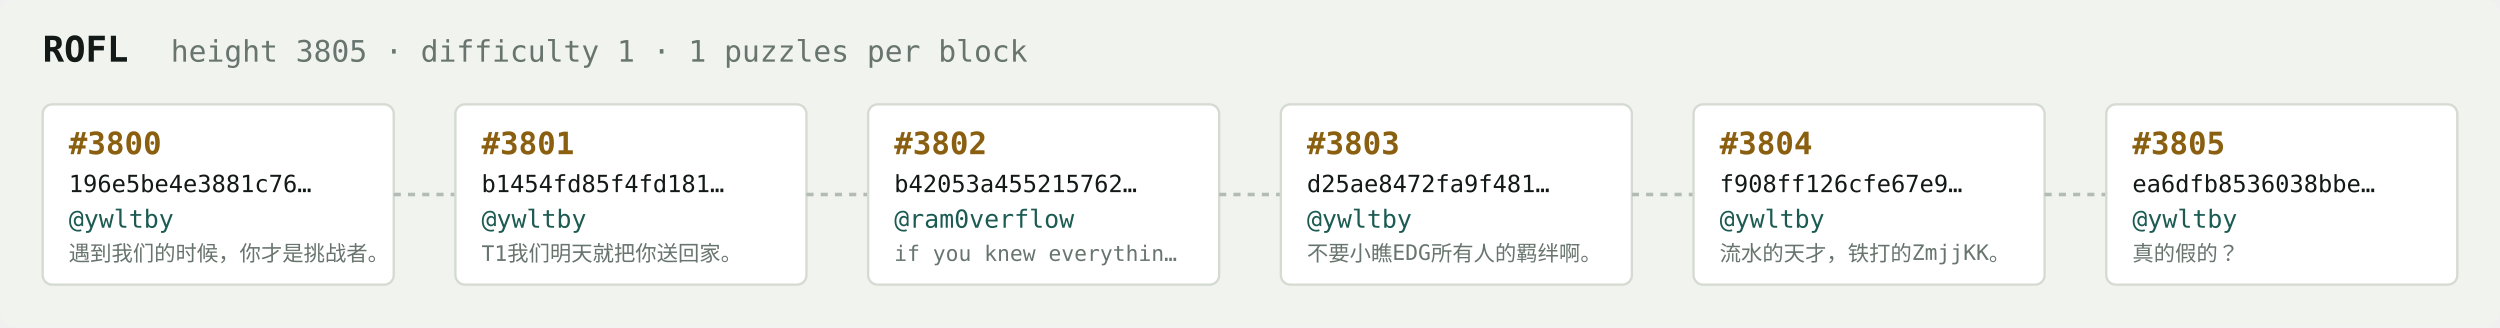
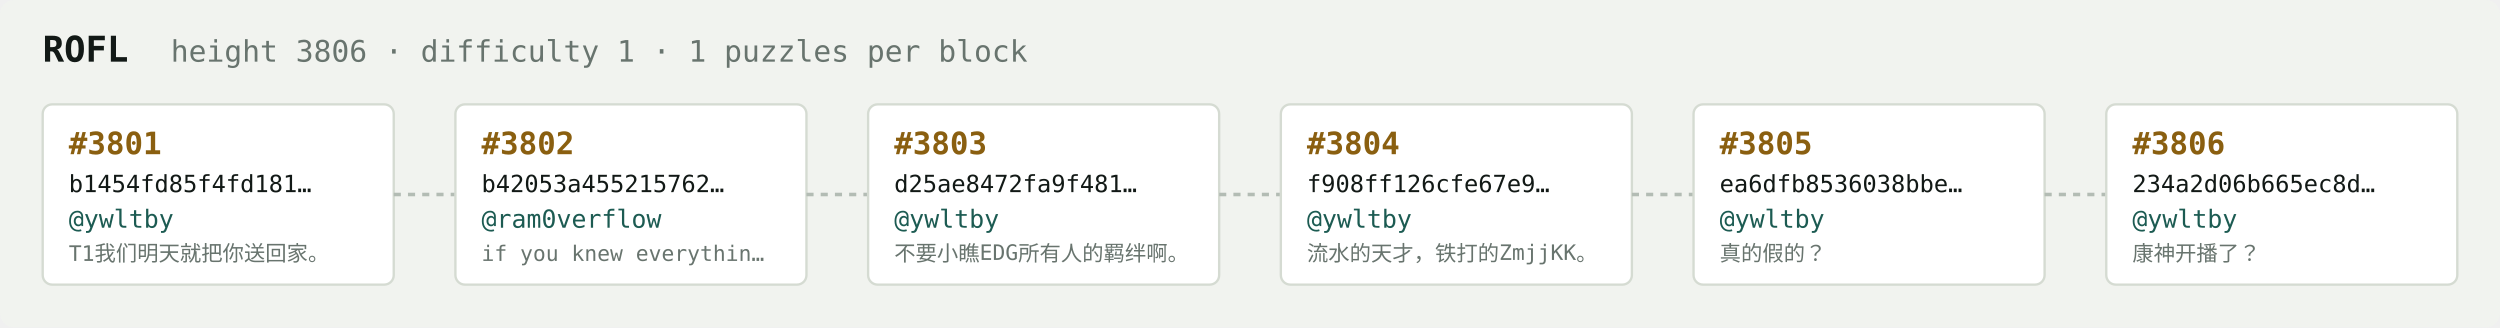
<svg xmlns="http://www.w3.org/2000/svg" width="1054" height="138" viewBox="0 0 1054 138" font-family="ui-monospace,SFMono-Regular,Menlo,monospace">
  <rect fill="#f1f3ef" width="1054" height="138" rx="6" />
  <text x="18" y="26" fill="#121916" font-size="15" font-weight="700">ROFL</text>
-   <text x="72" y="26" fill="#68746e" font-size="12.5">height 3805 · difficulty 1 · 1 puzzles per block</text>
+   <text x="72" y="26" fill="#68746e" font-size="12.5">height 3806 · difficulty 1 · 1 puzzles per block</text>
  <rect x="18" y="44" width="148" height="76" rx="4" fill="#ffffff" stroke="#d5dbd2" stroke-width="1" />
-   <text x="29" y="65" fill="#8a5f10" font-size="13" font-weight="700">#3800</text>
-   <text x="29" y="81" fill="#121916" font-size="10">196e5be4e3881c76…</text>
+   <text x="29" y="65" fill="#8a5f10" font-size="13" font-weight="700">#3801</text>
+   <text x="29" y="81" fill="#121916" font-size="10">b1454fd85f4fd181…</text>
  <text x="29" y="96" fill="#1c5b52" font-size="10.5">@ywltby</text>
-   <text x="29" y="110" fill="#68746e" font-size="9">遇到我们的时候，你才是挑战者。</text>
+   <text x="29" y="110" fill="#68746e" font-size="9">T1我们明天就把你送回家。</text>
  <line x1="166" y1="82.0" x2="192" y2="82.0" stroke="#b3bcb4" stroke-width="1.5" stroke-dasharray="3 3" />
  <rect x="192" y="44" width="148" height="76" rx="4" fill="#ffffff" stroke="#d5dbd2" stroke-width="1" />
-   <text x="203" y="65" fill="#8a5f10" font-size="13" font-weight="700">#3801</text>
-   <text x="203" y="81" fill="#121916" font-size="10">b1454fd85f4fd181…</text>
-   <text x="203" y="96" fill="#1c5b52" font-size="10.5">@ywltby</text>
-   <text x="203" y="110" fill="#68746e" font-size="9">T1我们明天就把你送回家。</text>
+   <text x="203" y="65" fill="#8a5f10" font-size="13" font-weight="700">#3802</text>
+   <text x="203" y="81" fill="#121916" font-size="10">b42053a455215762…</text>
+   <text x="203" y="96" fill="#1c5b52" font-size="10.5">@ram0verflow</text>
+   <text x="203" y="110" fill="#68746e" font-size="9">if you knew everythin…</text>
  <line x1="340" y1="82.0" x2="366" y2="82.0" stroke="#b3bcb4" stroke-width="1.5" stroke-dasharray="3 3" />
  <rect x="366" y="44" width="148" height="76" rx="4" fill="#ffffff" stroke="#d5dbd2" stroke-width="1" />
-   <text x="377" y="65" fill="#8a5f10" font-size="13" font-weight="700">#3802</text>
-   <text x="377" y="81" fill="#121916" font-size="10">b42053a455215762…</text>
-   <text x="377" y="96" fill="#1c5b52" font-size="10.5">@ram0verflow</text>
-   <text x="377" y="110" fill="#68746e" font-size="9">if you knew everythin…</text>
+   <text x="377" y="65" fill="#8a5f10" font-size="13" font-weight="700">#3803</text>
+   <text x="377" y="81" fill="#121916" font-size="10">d25ae8472fa9f481…</text>
+   <text x="377" y="96" fill="#1c5b52" font-size="10.5">@ywltby</text>
+   <text x="377" y="110" fill="#68746e" font-size="9">不要小瞧EDG所有人的羁绊啊。</text>
  <line x1="514" y1="82.0" x2="540" y2="82.0" stroke="#b3bcb4" stroke-width="1.5" stroke-dasharray="3 3" />
  <rect x="540" y="44" width="148" height="76" rx="4" fill="#ffffff" stroke="#d5dbd2" stroke-width="1" />
-   <text x="551" y="65" fill="#8a5f10" font-size="13" font-weight="700">#3803</text>
-   <text x="551" y="81" fill="#121916" font-size="10">d25ae8472fa9f481…</text>
+   <text x="551" y="65" fill="#8a5f10" font-size="13" font-weight="700">#3804</text>
+   <text x="551" y="81" fill="#121916" font-size="10">f908ff126cfe67e9…</text>
  <text x="551" y="96" fill="#1c5b52" font-size="10.5">@ywltby</text>
-   <text x="551" y="110" fill="#68746e" font-size="9">不要小瞧EDG所有人的羁绊啊。</text>
+   <text x="551" y="110" fill="#68746e" font-size="9">流水的天才，铁打的ZmjjKK。</text>
  <line x1="688" y1="82.0" x2="714" y2="82.0" stroke="#b3bcb4" stroke-width="1.5" stroke-dasharray="3 3" />
  <rect x="714" y="44" width="148" height="76" rx="4" fill="#ffffff" stroke="#d5dbd2" stroke-width="1" />
-   <text x="725" y="65" fill="#8a5f10" font-size="13" font-weight="700">#3804</text>
-   <text x="725" y="81" fill="#121916" font-size="10">f908ff126cfe67e9…</text>
+   <text x="725" y="65" fill="#8a5f10" font-size="13" font-weight="700">#3805</text>
+   <text x="725" y="81" fill="#121916" font-size="10">ea6dfb8536038bbe…</text>
  <text x="725" y="96" fill="#1c5b52" font-size="10.5">@ywltby</text>
-   <text x="725" y="110" fill="#68746e" font-size="9">流水的天才，铁打的ZmjjKK。</text>
+   <text x="725" y="110" fill="#68746e" font-size="9">真的假的？</text>
  <line x1="862" y1="82.0" x2="888" y2="82.0" stroke="#b3bcb4" stroke-width="1.5" stroke-dasharray="3 3" />
  <rect x="888" y="44" width="148" height="76" rx="4" fill="#ffffff" stroke="#d5dbd2" stroke-width="1" />
-   <text x="899" y="65" fill="#8a5f10" font-size="13" font-weight="700">#3805</text>
-   <text x="899" y="81" fill="#121916" font-size="10">ea6dfb8536038bbe…</text>
+   <text x="899" y="65" fill="#8a5f10" font-size="13" font-weight="700">#3806</text>
+   <text x="899" y="81" fill="#121916" font-size="10">234a2d06b665ec8d…</text>
  <text x="899" y="96" fill="#1c5b52" font-size="10.5">@ywltby</text>
-   <text x="899" y="110" fill="#68746e" font-size="9">真的假的？</text>
+   <text x="899" y="110" fill="#68746e" font-size="9">康神开播了？</text>
</svg>
